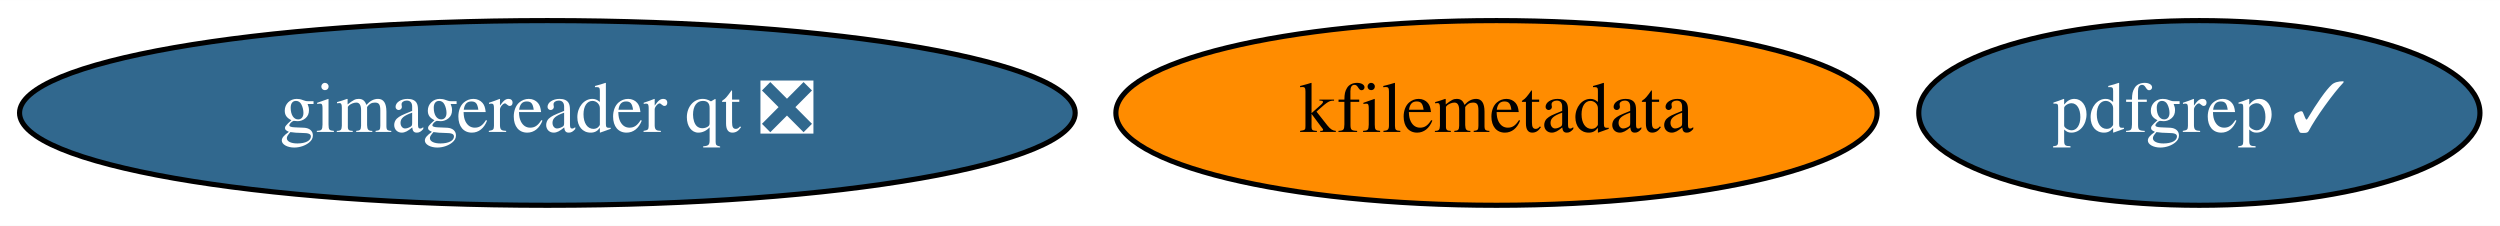
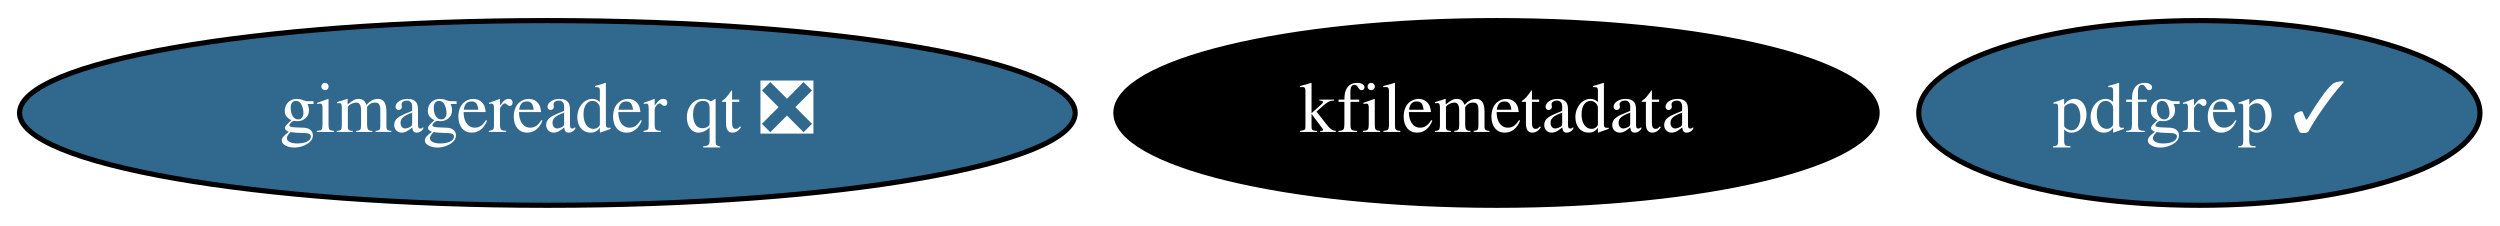
<svg xmlns="http://www.w3.org/2000/svg" xmlns:xlink="http://www.w3.org/1999/xlink" width="487pt" height="44pt" viewBox="0.00 0.00 487.29 44.00">
  <g id="graph0" class="graph" transform="scale(1 1) rotate(0) translate(4 40)">
    <polygon fill="white" stroke="transparent" points="-4,4 -4,-40 483.29,-40 483.29,4 -4,4" />
    <g id="node1" class="node">
      <g id="a_node1">
        <a xlink:href="https://github.com/conda-forge/kfilemetadata-feedstock" xlink:title="kfilemetadata">
-           <ellipse fill="#ff8c00" stroke="black" cx="287.69" cy="-18" rx="74.19" ry="18" />
-           <text text-anchor="middle" x="287.69" y="-14.3" font-family="Times,serif" font-size="14.00">kfilemetadata</text>
+           <ellipse fill="#000000" stroke="black" cx="287.69" cy="-18" rx="74.19" ry="18" />
+           <text text-anchor="middle" x="287.69" y="-14.3" font-family="Times,serif" font-size="14.00" fill="white">kfilemetadata</text>
        </a>
      </g>
    </g>
    <g id="node2" class="node">
      <g id="a_node2">
        <a xlink:href="https://github.com/conda-forge/pdfgrep-feedstock/pull/16" xlink:title="pdfgrep ✓">
          <ellipse fill="#31688e" stroke="black" cx="424.69" cy="-18" rx="54.69" ry="18" />
          <text text-anchor="middle" x="424.69" y="-14.3" font-family="Times,serif" font-size="14.00" fill="white">pdfgrep ✓</text>
        </a>
      </g>
    </g>
    <g id="node3" class="node">
      <g id="a_node3">
        <a xlink:href="https://github.com/conda-forge/gimagereader-qt-feedstock/pull/12" xlink:title="gimagereader qt ❎">
          <ellipse fill="#31688e" stroke="black" cx="102.69" cy="-18" rx="102.88" ry="18" />
          <text text-anchor="middle" x="102.69" y="-14.3" font-family="Times,serif" font-size="14.00" fill="white">gimagereader qt ❎</text>
        </a>
      </g>
    </g>
  </g>
</svg>
